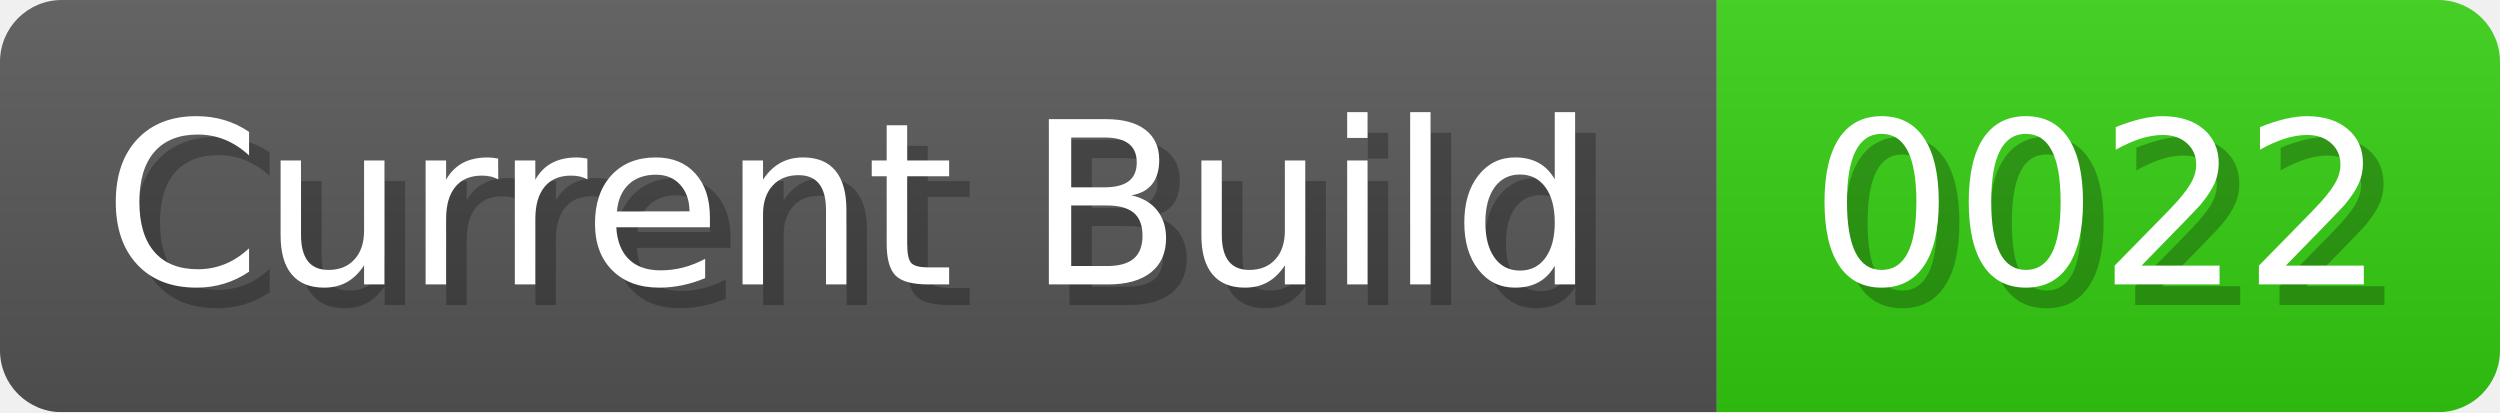
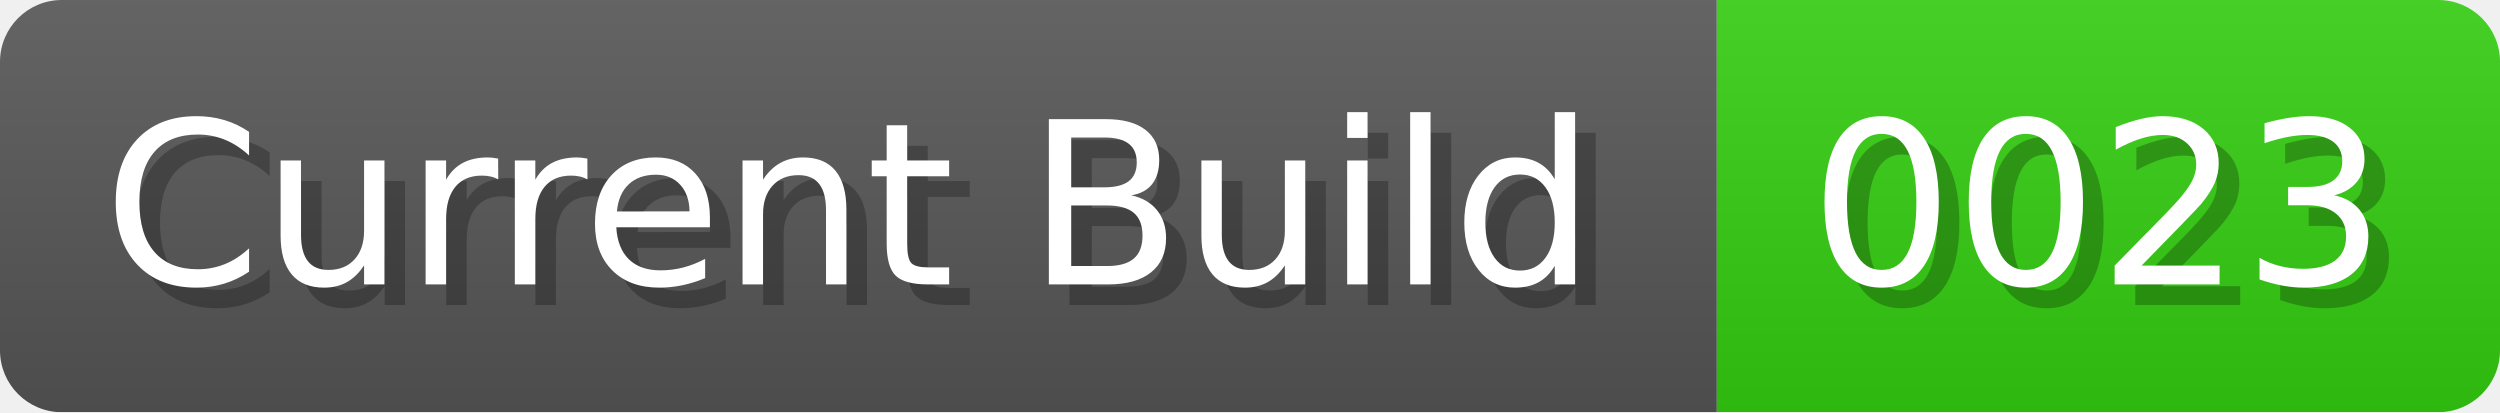
<svg xmlns="http://www.w3.org/2000/svg" width="121.3" height="20" viewBox="0 0 1213 200">
  <linearGradient id="a" x2="0" y2="100%">
    <stop offset="0" stop-opacity=".1" stop-color="#EEE" />
    <stop offset="1" stop-opacity=".1" />
  </linearGradient>
  <mask id="m">
    <rect width="1213" height="200" rx="30" fill="#FFF" />
  </mask>
  <g mask="url(#m)">
    <rect width="833" height="200" fill="#555" />
    <rect width="380" height="200" fill="#3C1" x="833" />
    <rect width="1213" height="200" fill="url(#a)" />
  </g>
  <g fill="#fff" text-anchor="start" font-family="Verdana,DejaVu Sans,sans-serif" font-size="110">
    <text x="60" y="148" textLength="733" fill="#000" opacity="0.25">Current Build</text>
    <text x="50" y="138" textLength="733">Current Build</text>
-     <text x="888" y="148" textLength="280" fill="#000" opacity="0.25">0022</text>
-     <text x="878" y="138" textLength="280">0022</text>
+     <text x="888" y="148" textLength="280" fill="#000" opacity="0.25">0023</text>
+     <text x="878" y="138" textLength="280">0023</text>
  </g>
</svg>
